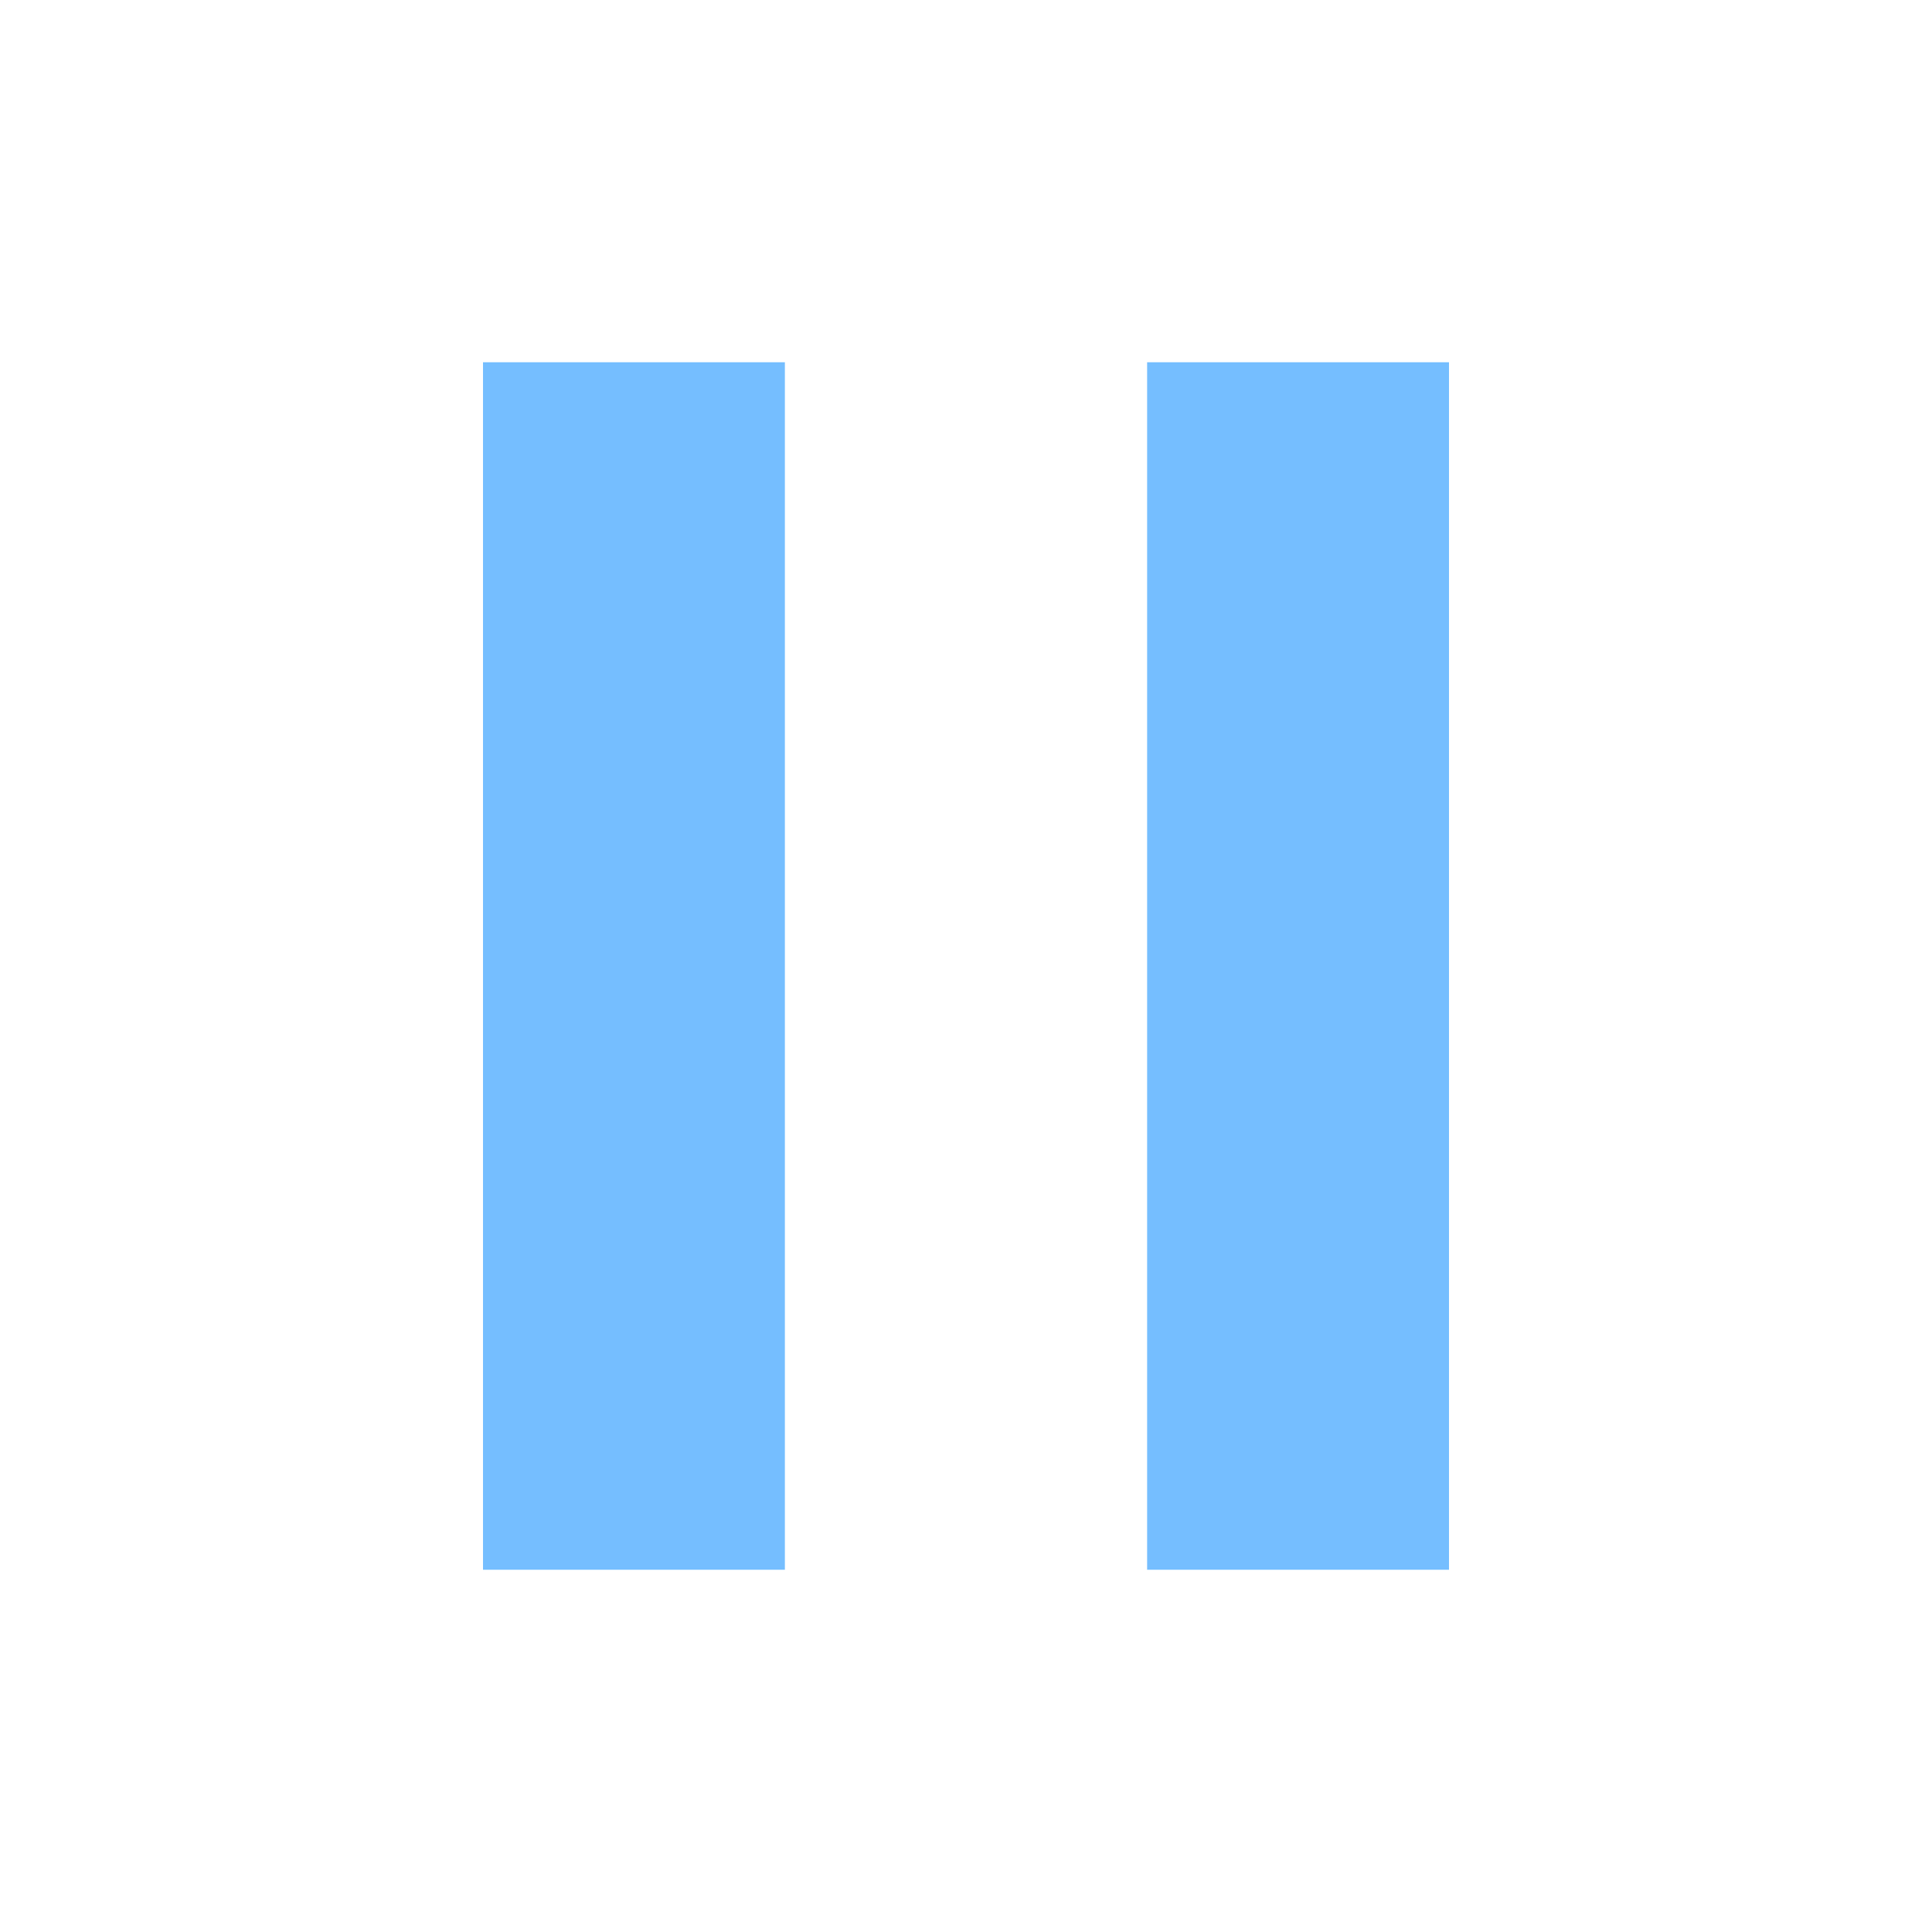
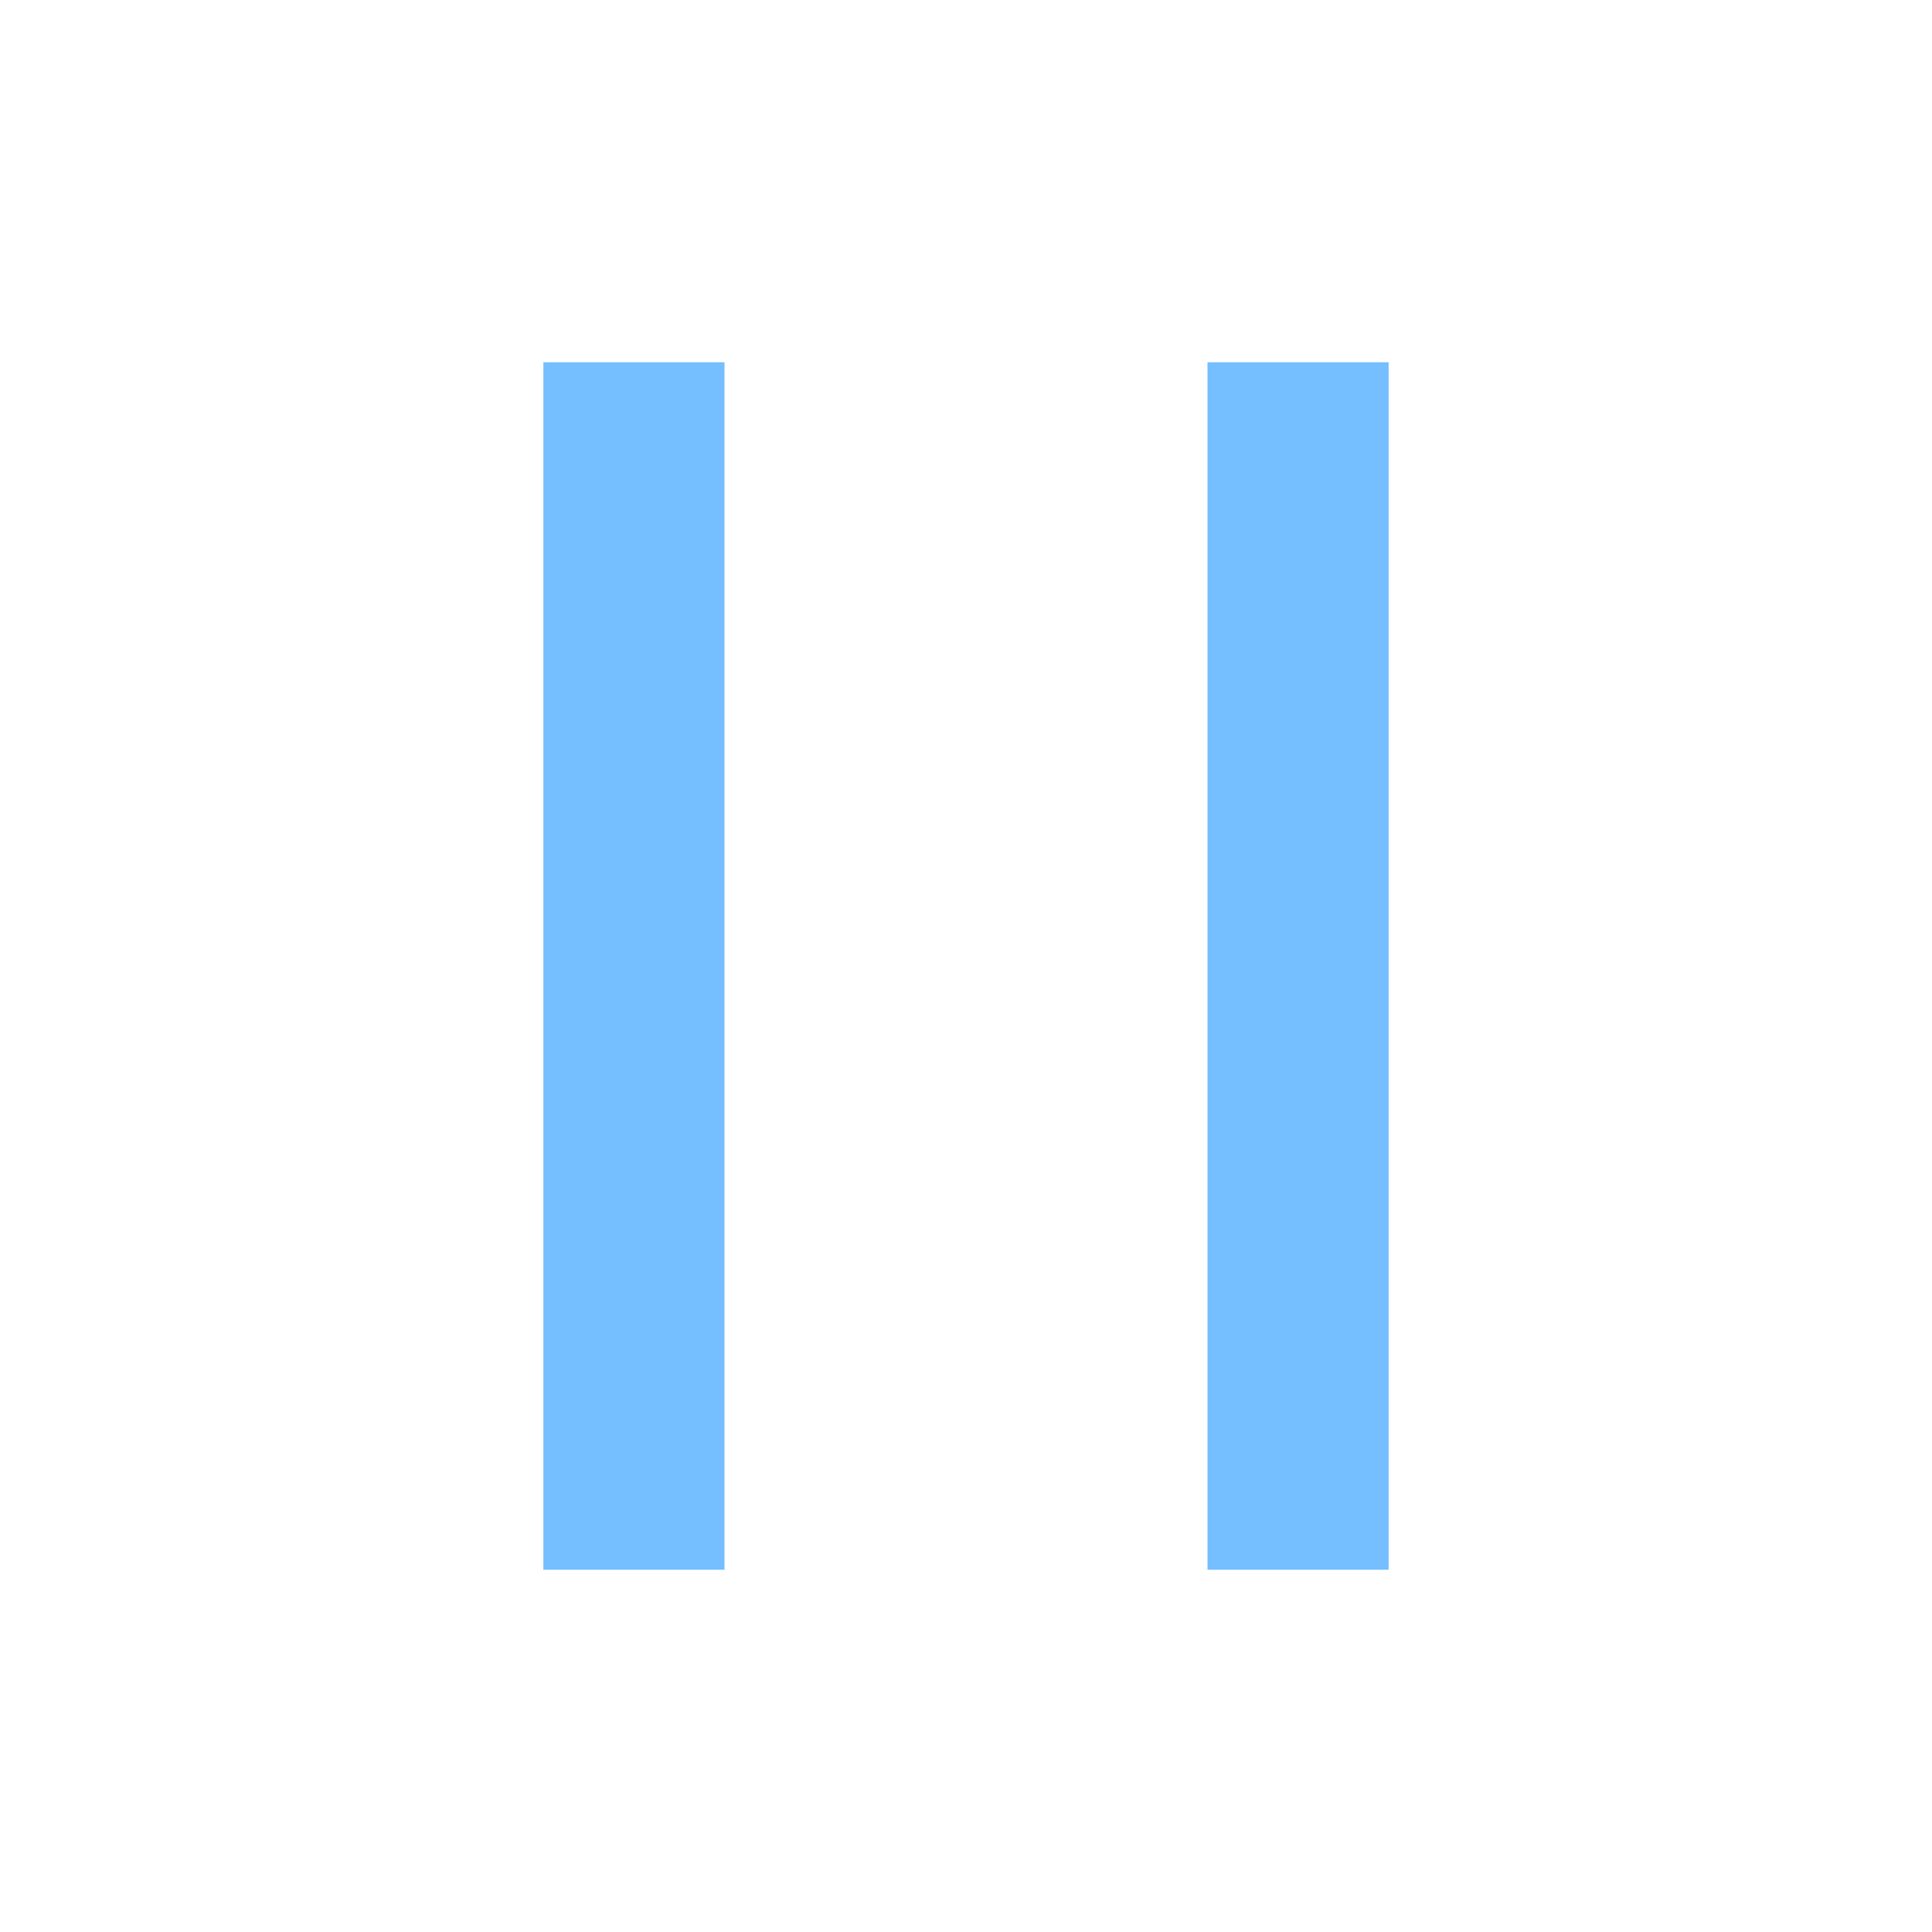
- <svg xmlns="http://www.w3.org/2000/svg" viewBox="0 0 16 16">
-   <defs>
-     <style>.icon-canvas-transparent,.icon-vs-out{fill:#252526;}.icon-canvas-transparent{opacity:0;}.icon-vs-action-blue{fill:#75beff;}</style>
-   </defs>
-   <g id="canvas">
-     <path class="icon-canvas-transparent" d="M16,0V16H0V0Z" />
-   </g>
-   <g id="outline" style="display: none;">
-     <path class="icon-vs-out" d="M13,2V14H8.5V2ZM3,14H7.5V2H3Z" />
-   </g>
-   <g id="iconBg">
-     <path class="icon-vs-action-blue" d="M4,3H6.5V13H4ZM9.5,3V13H12V3Z" />
-   </g>
+ <svg xmlns="http://www.w3.org/2000/svg" width="16" height="16" viewBox="0 0 16 16" fill="none">
+   <path d="M4.5 3L6 3V13H4.5V3ZM11.5 3V13H10V3L11.5 3Z" fill="#75BEFF" />
</svg>
